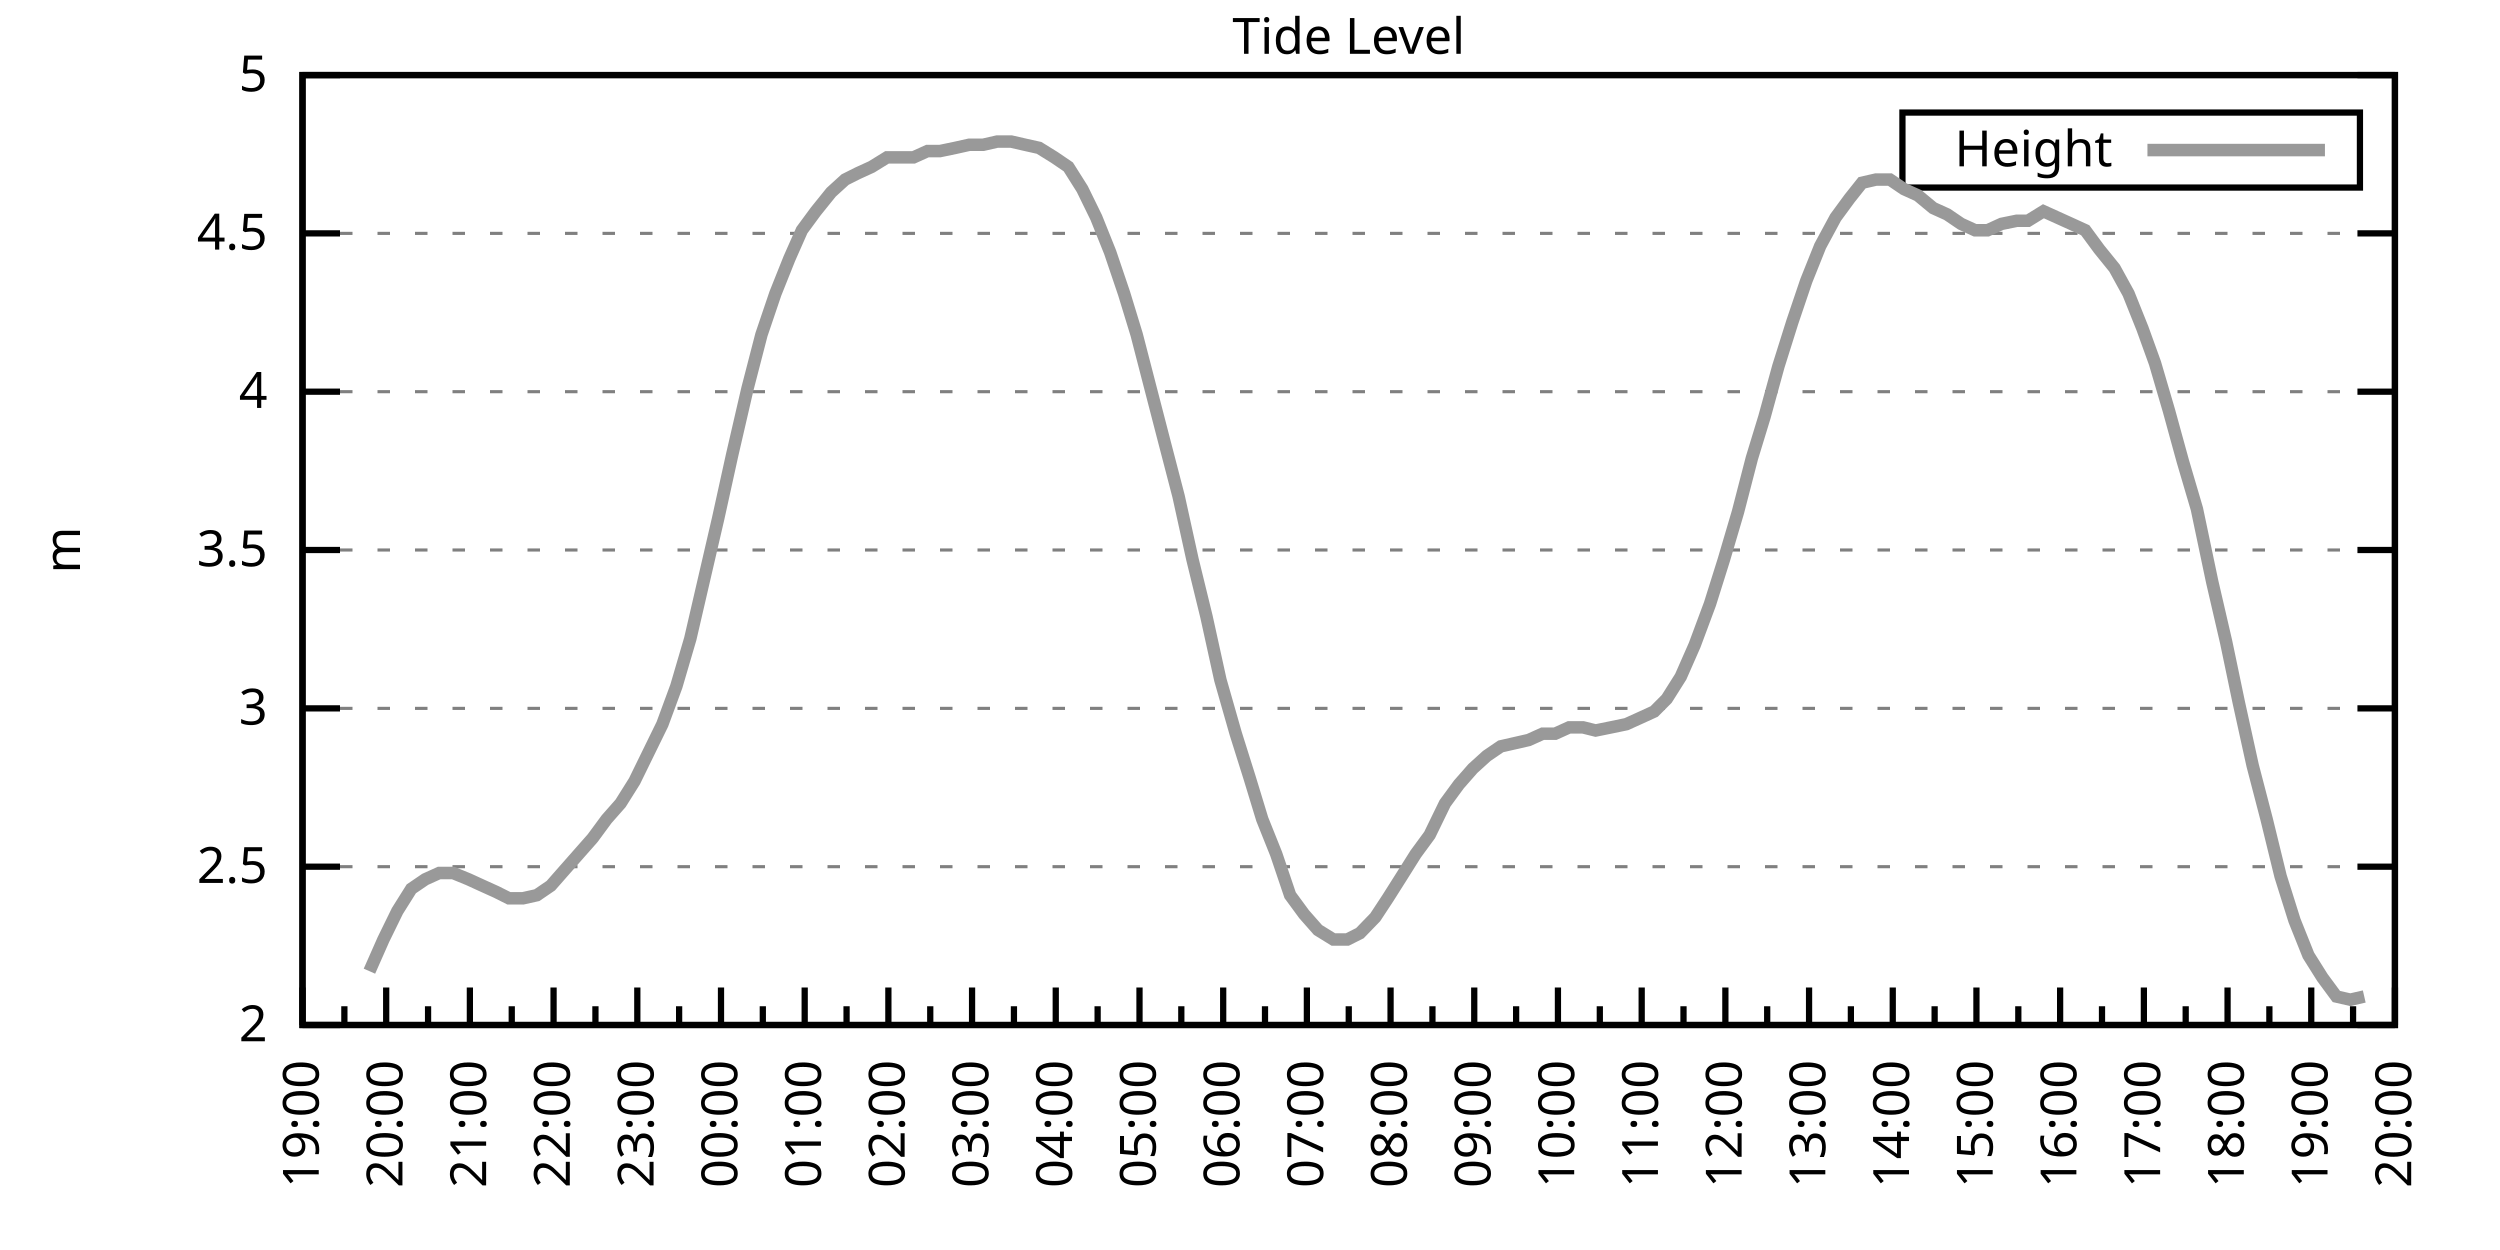
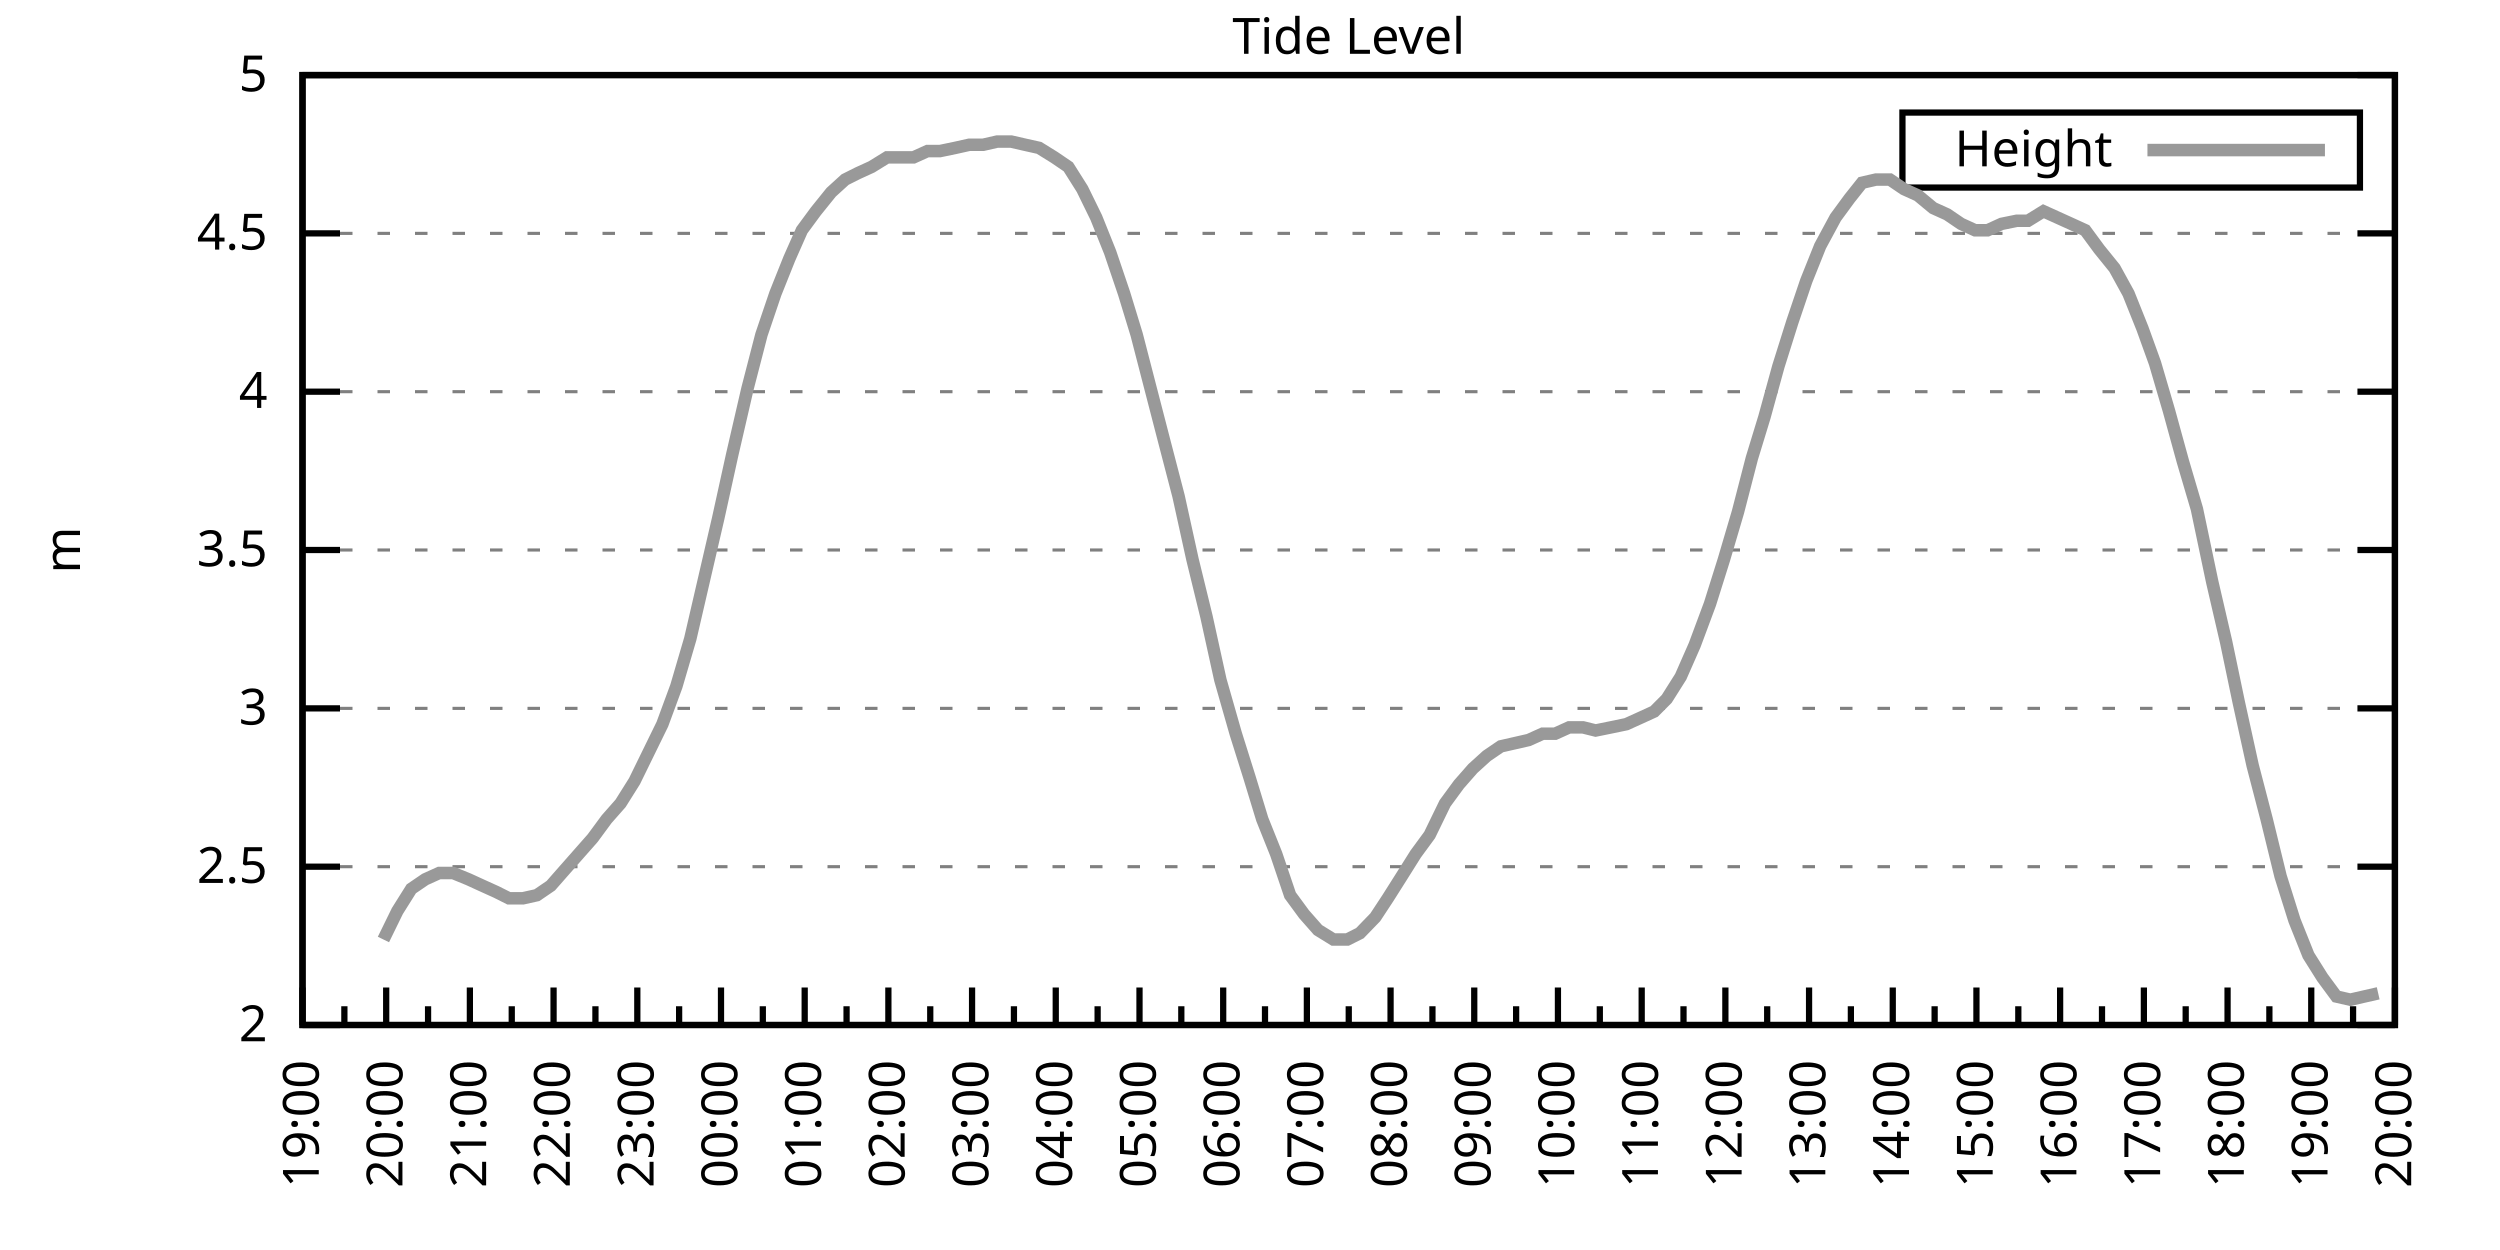
<svg xmlns="http://www.w3.org/2000/svg" xmlns:xlink="http://www.w3.org/1999/xlink" width="400" height="200" viewBox="0 0 400 200">
  <g id="gnuplot_canvas">
    <rect x="0" y="0" width="400" height="200" fill="none" />
    <defs>
      <circle id="gpDot" r="0.5" stroke-width="0.5" stroke="currentColor" />
      <path id="gpPt0" stroke-width="0.333" stroke="currentColor" d="M-1,0 h2 M0,-1 v2" />
      <path id="gpPt1" stroke-width="0.333" stroke="currentColor" d="M-1,-1 L1,1 M1,-1 L-1,1" />
      <path id="gpPt2" stroke-width="0.333" stroke="currentColor" d="M-1,0 L1,0 M0,-1 L0,1 M-1,-1 L1,1 M-1,1 L1,-1" />
      <rect id="gpPt3" stroke-width="0.333" stroke="currentColor" x="-1" y="-1" width="2" height="2" />
      <rect id="gpPt4" stroke-width="0.333" stroke="currentColor" fill="currentColor" x="-1" y="-1" width="2" height="2" />
      <circle id="gpPt5" stroke-width="0.333" stroke="currentColor" cx="0" cy="0" r="1" />
      <use xlink:href="#gpPt5" id="gpPt6" fill="currentColor" stroke="none" />
      <path id="gpPt7" stroke-width="0.333" stroke="currentColor" d="M0,-1.33 L-1.33,0.67 L1.33,0.67 z" />
      <use xlink:href="#gpPt7" id="gpPt8" fill="currentColor" stroke="none" />
      <use xlink:href="#gpPt7" id="gpPt9" stroke="currentColor" transform="rotate(180)" />
      <use xlink:href="#gpPt9" id="gpPt10" fill="currentColor" stroke="none" />
      <use xlink:href="#gpPt3" id="gpPt11" stroke="currentColor" transform="rotate(45)" />
      <use xlink:href="#gpPt11" id="gpPt12" fill="currentColor" stroke="none" />
      <path id="gpPt13" stroke-width="0.333" stroke="currentColor" d="M0,1.330 L1.265,0.411 L0.782,-1.067 L-0.782,-1.076 L-1.265,0.411 z" />
      <use xlink:href="#gpPt13" id="gpPt14" fill="currentColor" stroke="none" />
      <filter id="textbox" filterUnits="objectBoundingBox" x="0" y="0" height="1" width="1">
        <feFlood flood-color="white" flood-opacity="1" result="bgnd" />
        <feComposite in="SourceGraphic" in2="bgnd" operator="atop" />
      </filter>
      <filter id="greybox" filterUnits="objectBoundingBox" x="0" y="0" height="1" width="1">
        <feFlood flood-color="lightgrey" flood-opacity="1" result="grey" />
        <feComposite in="SourceGraphic" in2="grey" operator="atop" />
      </filter>
    </defs>
    <g fill="none" color="white" stroke="currentColor" stroke-width="1.00" stroke-linecap="butt" stroke-linejoin="miter">
</g>
    <g fill="none" color="black" stroke="currentColor" stroke-width="1.00" stroke-linecap="butt" stroke-linejoin="miter">
      <g stroke="none" shape-rendering="crispEdges">
        <polygon fill="rgb(255, 255, 255)" points="48.40,164.00 383.18,164.00 383.18,12.02 48.40,12.02 " />
      </g>
    </g>
    <g fill="none" color="black" stroke="currentColor" stroke-width="1.00" stroke-linecap="butt" stroke-linejoin="miter">
</g>
    <g fill="none" color="black" stroke="black" stroke-width="0.50" stroke-linecap="butt" stroke-linejoin="miter">
</g>
    <g fill="none" color="gray" stroke="currentColor" stroke-width="0.50" stroke-linecap="butt" stroke-linejoin="miter">
      <path stroke="gray" stroke-dasharray="2,4" class="gridline" d="M48.40,164.00 L383.19,164.00  " />
    </g>
    <g fill="none" color="gray" stroke="gray" stroke-width="1.00" stroke-linecap="butt" stroke-linejoin="miter">
</g>
    <g fill="none" color="black" stroke="currentColor" stroke-width="1.00" stroke-linecap="butt" stroke-linejoin="miter">
      <path stroke="black" d="M48.40,164.00 L54.40,164.00 M383.19,164.00 L377.19,164.00  " />
      <g transform="translate(42.80,166.60)" stroke="none" fill="black" font-family="Sans" font-size="8.00" text-anchor="end">
        <text>
          <tspan font-family="Sans"> 2</tspan>
        </text>
      </g>
    </g>
    <g fill="none" color="black" stroke="currentColor" stroke-width="1.00" stroke-linecap="butt" stroke-linejoin="miter">
</g>
    <g fill="none" color="black" stroke="black" stroke-width="0.50" stroke-linecap="butt" stroke-linejoin="miter">
</g>
    <g fill="none" color="gray" stroke="currentColor" stroke-width="0.50" stroke-linecap="butt" stroke-linejoin="miter">
      <path stroke="gray" stroke-dasharray="2,4" class="gridline" d="M48.40,138.67 L383.19,138.67  " />
    </g>
    <g fill="none" color="gray" stroke="gray" stroke-width="1.00" stroke-linecap="butt" stroke-linejoin="miter">
</g>
    <g fill="none" color="black" stroke="currentColor" stroke-width="1.00" stroke-linecap="butt" stroke-linejoin="miter">
      <path stroke="black" d="M48.40,138.67 L54.40,138.67 M383.19,138.67 L377.19,138.67  " />
      <g transform="translate(42.80,141.27)" stroke="none" fill="black" font-family="Sans" font-size="8.00" text-anchor="end">
        <text>
          <tspan font-family="Sans"> 2.5</tspan>
        </text>
      </g>
    </g>
    <g fill="none" color="black" stroke="currentColor" stroke-width="1.00" stroke-linecap="butt" stroke-linejoin="miter">
</g>
    <g fill="none" color="black" stroke="black" stroke-width="0.50" stroke-linecap="butt" stroke-linejoin="miter">
</g>
    <g fill="none" color="gray" stroke="currentColor" stroke-width="0.50" stroke-linecap="butt" stroke-linejoin="miter">
      <path stroke="gray" stroke-dasharray="2,4" class="gridline" d="M48.40,113.34 L383.19,113.34  " />
    </g>
    <g fill="none" color="gray" stroke="gray" stroke-width="1.00" stroke-linecap="butt" stroke-linejoin="miter">
</g>
    <g fill="none" color="black" stroke="currentColor" stroke-width="1.00" stroke-linecap="butt" stroke-linejoin="miter">
      <path stroke="black" d="M48.40,113.34 L54.40,113.34 M383.19,113.34 L377.19,113.34  " />
      <g transform="translate(42.80,115.94)" stroke="none" fill="black" font-family="Sans" font-size="8.00" text-anchor="end">
        <text>
          <tspan font-family="Sans"> 3</tspan>
        </text>
      </g>
    </g>
    <g fill="none" color="black" stroke="currentColor" stroke-width="1.00" stroke-linecap="butt" stroke-linejoin="miter">
</g>
    <g fill="none" color="black" stroke="black" stroke-width="0.50" stroke-linecap="butt" stroke-linejoin="miter">
</g>
    <g fill="none" color="gray" stroke="currentColor" stroke-width="0.50" stroke-linecap="butt" stroke-linejoin="miter">
      <path stroke="gray" stroke-dasharray="2,4" class="gridline" d="M48.40,88.00 L383.19,88.00  " />
    </g>
    <g fill="none" color="gray" stroke="gray" stroke-width="1.00" stroke-linecap="butt" stroke-linejoin="miter">
</g>
    <g fill="none" color="black" stroke="currentColor" stroke-width="1.00" stroke-linecap="butt" stroke-linejoin="miter">
      <path stroke="black" d="M48.40,88.00 L54.40,88.00 M383.19,88.00 L377.19,88.00  " />
      <g transform="translate(42.80,90.60)" stroke="none" fill="black" font-family="Sans" font-size="8.00" text-anchor="end">
        <text>
          <tspan font-family="Sans"> 3.5</tspan>
        </text>
      </g>
    </g>
    <g fill="none" color="black" stroke="currentColor" stroke-width="1.00" stroke-linecap="butt" stroke-linejoin="miter">
</g>
    <g fill="none" color="black" stroke="black" stroke-width="0.50" stroke-linecap="butt" stroke-linejoin="miter">
</g>
    <g fill="none" color="gray" stroke="currentColor" stroke-width="0.50" stroke-linecap="butt" stroke-linejoin="miter">
      <path stroke="gray" stroke-dasharray="2,4" class="gridline" d="M48.40,62.67 L383.19,62.67  " />
    </g>
    <g fill="none" color="gray" stroke="gray" stroke-width="1.00" stroke-linecap="butt" stroke-linejoin="miter">
</g>
    <g fill="none" color="black" stroke="currentColor" stroke-width="1.00" stroke-linecap="butt" stroke-linejoin="miter">
      <path stroke="black" d="M48.40,62.67 L54.40,62.67 M383.19,62.67 L377.19,62.67  " />
      <g transform="translate(42.80,65.27)" stroke="none" fill="black" font-family="Sans" font-size="8.00" text-anchor="end">
        <text>
          <tspan font-family="Sans"> 4</tspan>
        </text>
      </g>
    </g>
    <g fill="none" color="black" stroke="currentColor" stroke-width="1.00" stroke-linecap="butt" stroke-linejoin="miter">
</g>
    <g fill="none" color="black" stroke="black" stroke-width="0.50" stroke-linecap="butt" stroke-linejoin="miter">
</g>
    <g fill="none" color="gray" stroke="currentColor" stroke-width="0.50" stroke-linecap="butt" stroke-linejoin="miter">
      <path stroke="gray" stroke-dasharray="2,4" class="gridline" d="M48.40,37.34 L383.19,37.34  " />
    </g>
    <g fill="none" color="gray" stroke="gray" stroke-width="1.00" stroke-linecap="butt" stroke-linejoin="miter">
</g>
    <g fill="none" color="black" stroke="currentColor" stroke-width="1.00" stroke-linecap="butt" stroke-linejoin="miter">
      <path stroke="black" d="M48.40,37.34 L54.40,37.34 M383.19,37.34 L377.19,37.34  " />
      <g transform="translate(42.80,39.94)" stroke="none" fill="black" font-family="Sans" font-size="8.00" text-anchor="end">
        <text>
          <tspan font-family="Sans"> 4.5</tspan>
        </text>
      </g>
    </g>
    <g fill="none" color="black" stroke="currentColor" stroke-width="1.00" stroke-linecap="butt" stroke-linejoin="miter">
</g>
    <g fill="none" color="black" stroke="black" stroke-width="0.50" stroke-linecap="butt" stroke-linejoin="miter">
</g>
    <g fill="none" color="gray" stroke="currentColor" stroke-width="0.50" stroke-linecap="butt" stroke-linejoin="miter">
      <path stroke="gray" stroke-dasharray="2,4" class="gridline" d="M48.40,12.01 L383.19,12.01  " />
    </g>
    <g fill="none" color="gray" stroke="gray" stroke-width="1.00" stroke-linecap="butt" stroke-linejoin="miter">
</g>
    <g fill="none" color="black" stroke="currentColor" stroke-width="1.00" stroke-linecap="butt" stroke-linejoin="miter">
      <path stroke="black" d="M48.40,12.01 L54.40,12.01 M383.19,12.01 L377.19,12.01  " />
      <g transform="translate(42.80,14.61)" stroke="none" fill="black" font-family="Sans" font-size="8.00" text-anchor="end">
        <text>
          <tspan font-family="Sans"> 5</tspan>
        </text>
      </g>
    </g>
    <g fill="none" color="black" stroke="currentColor" stroke-width="1.00" stroke-linecap="butt" stroke-linejoin="miter">
      <path stroke="black" d="M48.40,164.00 L48.40,158.00  " />
      <g transform="translate(51.00,169.60) rotate(270)" stroke="none" fill="black" font-family="Sans" font-size="8.00" text-anchor="end">
        <text>
          <tspan font-family="Sans">19:00</tspan>
        </text>
      </g>
    </g>
    <g fill="none" color="black" stroke="currentColor" stroke-width="1.00" stroke-linecap="butt" stroke-linejoin="miter">
      <path stroke="black" d="M55.10,164.00 L55.10,161.00 M61.79,164.00 L61.79,158.00  " />
      <g transform="translate(64.39,169.60) rotate(270)" stroke="none" fill="black" font-family="Sans" font-size="8.00" text-anchor="end">
        <text>
          <tspan font-family="Sans">20:00</tspan>
        </text>
      </g>
    </g>
    <g fill="none" color="black" stroke="currentColor" stroke-width="1.00" stroke-linecap="butt" stroke-linejoin="miter">
      <path stroke="black" d="M68.49,164.00 L68.49,161.00 M75.18,164.00 L75.18,158.00  " />
      <g transform="translate(77.78,169.60) rotate(270)" stroke="none" fill="black" font-family="Sans" font-size="8.00" text-anchor="end">
        <text>
          <tspan font-family="Sans">21:00</tspan>
        </text>
      </g>
    </g>
    <g fill="none" color="black" stroke="currentColor" stroke-width="1.00" stroke-linecap="butt" stroke-linejoin="miter">
      <path stroke="black" d="M81.88,164.00 L81.88,161.00 M88.57,164.00 L88.57,158.00  " />
      <g transform="translate(91.17,169.60) rotate(270)" stroke="none" fill="black" font-family="Sans" font-size="8.00" text-anchor="end">
        <text>
          <tspan font-family="Sans">22:00</tspan>
        </text>
      </g>
    </g>
    <g fill="none" color="black" stroke="currentColor" stroke-width="1.00" stroke-linecap="butt" stroke-linejoin="miter">
      <path stroke="black" d="M95.27,164.00 L95.27,161.00 M101.97,164.00 L101.97,158.00  " />
      <g transform="translate(104.57,169.60) rotate(270)" stroke="none" fill="black" font-family="Sans" font-size="8.00" text-anchor="end">
        <text>
          <tspan font-family="Sans">23:00</tspan>
        </text>
      </g>
    </g>
    <g fill="none" color="black" stroke="currentColor" stroke-width="1.00" stroke-linecap="butt" stroke-linejoin="miter">
      <path stroke="black" d="M108.66,164.00 L108.66,161.00 M115.36,164.00 L115.36,158.00  " />
      <g transform="translate(117.96,169.60) rotate(270)" stroke="none" fill="black" font-family="Sans" font-size="8.00" text-anchor="end">
        <text>
          <tspan font-family="Sans">00:00</tspan>
        </text>
      </g>
    </g>
    <g fill="none" color="black" stroke="currentColor" stroke-width="1.00" stroke-linecap="butt" stroke-linejoin="miter">
      <path stroke="black" d="M122.05,164.00 L122.05,161.00 M128.75,164.00 L128.75,158.00  " />
      <g transform="translate(131.35,169.60) rotate(270)" stroke="none" fill="black" font-family="Sans" font-size="8.00" text-anchor="end">
        <text>
          <tspan font-family="Sans">01:00</tspan>
        </text>
      </g>
    </g>
    <g fill="none" color="black" stroke="currentColor" stroke-width="1.00" stroke-linecap="butt" stroke-linejoin="miter">
      <path stroke="black" d="M135.45,164.00 L135.45,161.00 M142.14,164.00 L142.14,158.00  " />
      <g transform="translate(144.74,169.60) rotate(270)" stroke="none" fill="black" font-family="Sans" font-size="8.00" text-anchor="end">
        <text>
          <tspan font-family="Sans">02:00</tspan>
        </text>
      </g>
    </g>
    <g fill="none" color="black" stroke="currentColor" stroke-width="1.00" stroke-linecap="butt" stroke-linejoin="miter">
      <path stroke="black" d="M148.84,164.00 L148.84,161.00 M155.53,164.00 L155.53,158.00  " />
      <g transform="translate(158.13,169.60) rotate(270)" stroke="none" fill="black" font-family="Sans" font-size="8.00" text-anchor="end">
        <text>
          <tspan font-family="Sans">03:00</tspan>
        </text>
      </g>
    </g>
    <g fill="none" color="black" stroke="currentColor" stroke-width="1.00" stroke-linecap="butt" stroke-linejoin="miter">
      <path stroke="black" d="M162.23,164.00 L162.23,161.00 M168.92,164.00 L168.92,158.00  " />
      <g transform="translate(171.52,169.60) rotate(270)" stroke="none" fill="black" font-family="Sans" font-size="8.00" text-anchor="end">
        <text>
          <tspan font-family="Sans">04:00</tspan>
        </text>
      </g>
    </g>
    <g fill="none" color="black" stroke="currentColor" stroke-width="1.00" stroke-linecap="butt" stroke-linejoin="miter">
      <path stroke="black" d="M175.62,164.00 L175.62,161.00 M182.32,164.00 L182.32,158.00  " />
      <g transform="translate(184.92,169.60) rotate(270)" stroke="none" fill="black" font-family="Sans" font-size="8.00" text-anchor="end">
        <text>
          <tspan font-family="Sans">05:00</tspan>
        </text>
      </g>
    </g>
    <g fill="none" color="black" stroke="currentColor" stroke-width="1.00" stroke-linecap="butt" stroke-linejoin="miter">
      <path stroke="black" d="M189.01,164.00 L189.01,161.00 M195.71,164.00 L195.71,158.00  " />
      <g transform="translate(198.31,169.60) rotate(270)" stroke="none" fill="black" font-family="Sans" font-size="8.00" text-anchor="end">
        <text>
          <tspan font-family="Sans">06:00</tspan>
        </text>
      </g>
    </g>
    <g fill="none" color="black" stroke="currentColor" stroke-width="1.00" stroke-linecap="butt" stroke-linejoin="miter">
      <path stroke="black" d="M202.40,164.00 L202.40,161.00 M209.10,164.00 L209.10,158.00  " />
      <g transform="translate(211.70,169.60) rotate(270)" stroke="none" fill="black" font-family="Sans" font-size="8.00" text-anchor="end">
        <text>
          <tspan font-family="Sans">07:00</tspan>
        </text>
      </g>
    </g>
    <g fill="none" color="black" stroke="currentColor" stroke-width="1.00" stroke-linecap="butt" stroke-linejoin="miter">
      <path stroke="black" d="M215.80,164.00 L215.80,161.00 M222.49,164.00 L222.49,158.00  " />
      <g transform="translate(225.09,169.60) rotate(270)" stroke="none" fill="black" font-family="Sans" font-size="8.00" text-anchor="end">
        <text>
          <tspan font-family="Sans">08:00</tspan>
        </text>
      </g>
    </g>
    <g fill="none" color="black" stroke="currentColor" stroke-width="1.00" stroke-linecap="butt" stroke-linejoin="miter">
      <path stroke="black" d="M229.19,164.00 L229.19,161.00 M235.88,164.00 L235.88,158.00  " />
      <g transform="translate(238.48,169.60) rotate(270)" stroke="none" fill="black" font-family="Sans" font-size="8.00" text-anchor="end">
        <text>
          <tspan font-family="Sans">09:00</tspan>
        </text>
      </g>
    </g>
    <g fill="none" color="black" stroke="currentColor" stroke-width="1.00" stroke-linecap="butt" stroke-linejoin="miter">
      <path stroke="black" d="M242.58,164.00 L242.58,161.00 M249.27,164.00 L249.27,158.00  " />
      <g transform="translate(251.87,169.60) rotate(270)" stroke="none" fill="black" font-family="Sans" font-size="8.00" text-anchor="end">
        <text>
          <tspan font-family="Sans">10:00</tspan>
        </text>
      </g>
    </g>
    <g fill="none" color="black" stroke="currentColor" stroke-width="1.00" stroke-linecap="butt" stroke-linejoin="miter">
      <path stroke="black" d="M255.97,164.00 L255.97,161.00 M262.67,164.00 L262.67,158.00  " />
      <g transform="translate(265.27,169.60) rotate(270)" stroke="none" fill="black" font-family="Sans" font-size="8.00" text-anchor="end">
        <text>
          <tspan font-family="Sans">11:00</tspan>
        </text>
      </g>
    </g>
    <g fill="none" color="black" stroke="currentColor" stroke-width="1.00" stroke-linecap="butt" stroke-linejoin="miter">
      <path stroke="black" d="M269.36,164.00 L269.36,161.00 M276.06,164.00 L276.06,158.00  " />
      <g transform="translate(278.66,169.60) rotate(270)" stroke="none" fill="black" font-family="Sans" font-size="8.00" text-anchor="end">
        <text>
          <tspan font-family="Sans">12:00</tspan>
        </text>
      </g>
    </g>
    <g fill="none" color="black" stroke="currentColor" stroke-width="1.00" stroke-linecap="butt" stroke-linejoin="miter">
      <path stroke="black" d="M282.75,164.00 L282.75,161.00 M289.45,164.00 L289.45,158.00  " />
      <g transform="translate(292.05,169.60) rotate(270)" stroke="none" fill="black" font-family="Sans" font-size="8.00" text-anchor="end">
        <text>
          <tspan font-family="Sans">13:00</tspan>
        </text>
      </g>
    </g>
    <g fill="none" color="black" stroke="currentColor" stroke-width="1.00" stroke-linecap="butt" stroke-linejoin="miter">
      <path stroke="black" d="M296.14,164.00 L296.14,161.00 M302.84,164.00 L302.84,158.00  " />
      <g transform="translate(305.44,169.60) rotate(270)" stroke="none" fill="black" font-family="Sans" font-size="8.00" text-anchor="end">
        <text>
          <tspan font-family="Sans">14:00</tspan>
        </text>
      </g>
    </g>
    <g fill="none" color="black" stroke="currentColor" stroke-width="1.00" stroke-linecap="butt" stroke-linejoin="miter">
      <path stroke="black" d="M309.54,164.00 L309.54,161.00 M316.23,164.00 L316.23,158.00  " />
      <g transform="translate(318.83,169.60) rotate(270)" stroke="none" fill="black" font-family="Sans" font-size="8.00" text-anchor="end">
        <text>
          <tspan font-family="Sans">15:00</tspan>
        </text>
      </g>
    </g>
    <g fill="none" color="black" stroke="currentColor" stroke-width="1.00" stroke-linecap="butt" stroke-linejoin="miter">
      <path stroke="black" d="M322.93,164.00 L322.93,161.00 M329.62,164.00 L329.62,158.00  " />
      <g transform="translate(332.22,169.60) rotate(270)" stroke="none" fill="black" font-family="Sans" font-size="8.00" text-anchor="end">
        <text>
          <tspan font-family="Sans">16:00</tspan>
        </text>
      </g>
    </g>
    <g fill="none" color="black" stroke="currentColor" stroke-width="1.00" stroke-linecap="butt" stroke-linejoin="miter">
      <path stroke="black" d="M336.32,164.00 L336.32,161.00 M343.02,164.00 L343.02,158.00  " />
      <g transform="translate(345.62,169.60) rotate(270)" stroke="none" fill="black" font-family="Sans" font-size="8.00" text-anchor="end">
        <text>
          <tspan font-family="Sans">17:00</tspan>
        </text>
      </g>
    </g>
    <g fill="none" color="black" stroke="currentColor" stroke-width="1.00" stroke-linecap="butt" stroke-linejoin="miter">
      <path stroke="black" d="M349.71,164.00 L349.71,161.00 M356.41,164.00 L356.41,158.00  " />
      <g transform="translate(359.01,169.60) rotate(270)" stroke="none" fill="black" font-family="Sans" font-size="8.00" text-anchor="end">
        <text>
          <tspan font-family="Sans">18:00</tspan>
        </text>
      </g>
    </g>
    <g fill="none" color="black" stroke="currentColor" stroke-width="1.00" stroke-linecap="butt" stroke-linejoin="miter">
      <path stroke="black" d="M363.10,164.00 L363.10,161.00 M369.80,164.00 L369.80,158.00  " />
      <g transform="translate(372.40,169.60) rotate(270)" stroke="none" fill="black" font-family="Sans" font-size="8.00" text-anchor="end">
        <text>
          <tspan font-family="Sans">19:00</tspan>
        </text>
      </g>
    </g>
    <g fill="none" color="black" stroke="currentColor" stroke-width="1.00" stroke-linecap="butt" stroke-linejoin="miter">
      <path stroke="black" d="M376.49,164.00 L376.49,161.00 M383.19,164.00 L383.19,158.00  " />
      <g transform="translate(385.79,169.60) rotate(270)" stroke="none" fill="black" font-family="Sans" font-size="8.00" text-anchor="end">
        <text>
          <tspan font-family="Sans">20:00</tspan>
        </text>
      </g>
    </g>
    <g fill="none" color="black" stroke="currentColor" stroke-width="1.00" stroke-linecap="butt" stroke-linejoin="miter">
</g>
    <g fill="none" color="black" stroke="currentColor" stroke-width="1.00" stroke-linecap="butt" stroke-linejoin="miter">
      <path stroke="black" d="M48.40,12.01 L48.40,164.00 L383.19,164.00 L383.19,12.01 L48.40,12.01 Z  " />
    </g>
    <g fill="none" color="black" stroke="currentColor" stroke-width="1.00" stroke-linecap="butt" stroke-linejoin="miter">
      <g transform="translate(12.80,88.01) rotate(270)" stroke="none" fill="black" font-family="Sans" font-size="8.00" text-anchor="middle">
        <text>
          <tspan font-family="Sans">m</tspan>
        </text>
      </g>
    </g>
    <g fill="none" color="black" stroke="currentColor" stroke-width="1.00" stroke-linecap="butt" stroke-linejoin="miter">
</g>
    <g fill="none" color="black" stroke="currentColor" stroke-width="1.00" stroke-linecap="butt" stroke-linejoin="miter">
      <path stroke="black" d="M304.39,30.01 L304.39,18.01 L377.59,18.01 L377.59,30.01 L304.39,30.01 Z  " />
    </g>
    <g id="Tide_level_plot_1">
      <g fill="none" color="white" stroke="black" stroke-width="2.00" stroke-linecap="butt" stroke-linejoin="miter">
</g>
      <g fill="none" color="black" stroke="currentColor" stroke-width="2.00" stroke-linecap="butt" stroke-linejoin="miter">
        <g transform="translate(337.99,26.61)" stroke="none" fill="black" font-family="Sans" font-size="8.00" text-anchor="end">
          <text>
            <tspan font-family="Sans">Height</tspan>
          </text>
        </g>
      </g>
      <g fill="none" color="black" stroke="currentColor" stroke-width="2.00" stroke-linecap="butt" stroke-linejoin="miter">
-         <path stroke="rgb(153, 153, 153)" d="M343.59,24.01 L371.99,24.01 M59.11,155.39 L61.35,150.32 L63.58,145.76 L65.81,142.21 L68.04,140.69 L70.27,139.68   L72.50,139.68 L74.96,140.69 L77.19,141.71 L79.42,142.72 L81.43,143.73 L83.66,143.73 L85.90,143.23 L88.13,141.71   L90.36,139.17 L92.59,136.64 L94.82,134.11 L97.06,131.07 L99.29,128.54 L101.52,124.99 L103.75,120.43 L105.98,115.87   L108.22,109.79 L110.45,102.19 L112.68,92.56 L114.91,82.94 L117.14,72.81 L119.60,62.17 L121.83,53.55 L124.06,46.97   L126.29,41.39 L128.30,36.84 L130.54,33.80 L132.99,30.76 L135.22,28.73 L137.23,27.72 L139.46,26.70 L141.92,25.18   L144.15,25.18 L146.16,25.18 L148.39,24.17 L150.40,24.17 L152.85,23.66 L155.09,23.16 L157.32,23.16 L159.55,22.65   L161.78,22.65 L164.01,23.16 L166.25,23.66 L168.70,25.18 L170.93,26.70 L173.17,30.25 L175.40,34.81 L177.63,40.38   L179.86,46.97 L181.87,53.55 L184.10,62.17 L186.33,70.78 L188.57,79.39 L190.80,89.52 L193.03,98.64 L195.26,108.78   L197.72,117.39 L199.95,124.48 L201.96,131.07 L204.19,136.64 L206.42,143.23 L208.65,146.27 L210.88,148.80 L213.34,150.32   L215.57,150.32 L217.58,149.31 L220.04,146.77 L222.04,143.73 L224.28,140.19 L226.51,136.64 L228.74,133.60 L231.20,128.54   L233.43,125.50 L235.66,122.96 L237.89,120.94 L240.12,119.42 L242.36,118.91 L244.59,118.40 L246.82,117.39 L248.83,117.39   L251.06,116.38 L253.29,116.38 L255.30,116.88 L257.76,116.38 L260.21,115.87 L262.44,114.86 L264.67,113.84 L266.68,111.82   L268.92,108.27 L271.15,103.20 L273.60,96.62 L275.83,89.52 L278.07,81.93 L280.30,73.31 L282.31,66.73 L284.54,58.62   L286.77,51.53 L289.00,44.94 L291.23,39.37 L293.69,34.81 L295.92,31.77 L297.93,29.24 L300.16,28.73 L302.39,28.73   L304.63,30.25 L306.86,31.26 L309.31,33.29 L311.54,34.30 L313.78,35.82 L316.01,36.84 L318.02,36.84 L320.25,35.82   L322.70,35.32 L324.49,35.32 L326.95,33.80 L329.18,34.81 L331.41,35.82 L333.64,36.84 L335.87,39.87 L338.33,42.91   L340.56,46.97 L342.79,52.54 L344.80,58.11 L347.03,65.71 L349.26,73.82 L351.50,81.42 L353.95,93.07 L356.18,102.70   L358.19,112.32 L360.42,122.46 L362.66,131.07 L364.89,140.19 L367.12,147.28 L369.35,152.85 L371.58,156.40 L373.82,159.44   L376.05,159.95 L378.28,159.44  " />
+         <path stroke="rgb(153, 153, 153)" d="M343.59,24.01 L371.99,24.01 M61.35,150.32 L63.58,145.76 L65.81,142.21 L68.04,140.69 L70.27,139.68 L72.50,139.68   L74.96,140.69 L77.19,141.71 L79.42,142.72 L81.43,143.73 L83.66,143.73 L85.90,143.23 L88.13,141.71 L90.36,139.17   L92.59,136.64 L94.82,134.11 L97.06,131.07 L99.29,128.54 L101.52,124.99 L103.75,120.43 L105.98,115.87 L108.22,109.79   L110.45,102.19 L112.68,92.56 L114.91,82.94 L117.14,72.81 L119.60,62.17 L121.83,53.55 L124.06,46.97 L126.29,41.39   L128.30,36.84 L130.54,33.80 L132.99,30.76 L135.22,28.73 L137.23,27.72 L139.46,26.70 L141.92,25.18 L144.15,25.18   L146.16,25.18 L148.39,24.17 L150.40,24.17 L152.85,23.66 L155.09,23.16 L157.32,23.16 L159.55,22.65 L161.78,22.65   L164.01,23.16 L166.25,23.66 L168.70,25.18 L170.93,26.70 L173.17,30.25 L175.40,34.81 L177.63,40.38 L179.86,46.97   L181.87,53.55 L184.10,62.17 L186.33,70.78 L188.57,79.39 L190.80,89.52 L193.03,98.64 L195.26,108.78 L197.72,117.39   L199.95,124.48 L201.96,131.07 L204.19,136.64 L206.42,143.23 L208.65,146.27 L210.88,148.80 L213.34,150.32 L215.57,150.32   L217.58,149.31 L220.04,146.77 L222.04,143.73 L224.28,140.19 L226.51,136.64 L228.74,133.60 L231.20,128.54 L233.43,125.50   L235.66,122.96 L237.89,120.94 L240.12,119.42 L242.36,118.91 L244.59,118.40 L246.82,117.39 L248.83,117.39 L251.06,116.38   L253.29,116.38 L255.30,116.88 L257.76,116.38 L260.21,115.87 L262.44,114.86 L264.67,113.84 L266.68,111.82 L268.92,108.27   L271.15,103.20 L273.60,96.62 L275.83,89.52 L278.07,81.93 L280.30,73.31 L282.31,66.73 L284.54,58.62 L286.77,51.53   L289.00,44.94 L291.23,39.37 L293.69,34.81 L295.92,31.77 L297.93,29.24 L300.16,28.73 L302.39,28.73 L304.63,30.25   L306.86,31.26 L309.31,33.29 L311.54,34.30 L313.78,35.82 L316.01,36.84 L318.02,36.84 L320.25,35.82 L322.70,35.32   L324.49,35.32 L326.95,33.80 L329.18,34.81 L331.41,35.82 L333.64,36.84 L335.87,39.87 L338.33,42.91 L340.56,46.97   L342.79,52.54 L344.80,58.11 L347.03,65.71 L349.26,73.82 L351.50,81.42 L353.95,93.07 L356.18,102.70 L358.19,112.32   L360.42,122.46 L362.66,131.07 L364.89,140.19 L367.12,147.28 L369.35,152.85 L371.58,156.40 L373.82,159.44 L376.05,159.95   L378.28,159.44 L380.51,158.93  " />
      </g>
    </g>
    <g fill="none" color="black" stroke="currentColor" stroke-width="2.00" stroke-linecap="butt" stroke-linejoin="miter">
</g>
    <g fill="none" color="black" stroke="black" stroke-width="1.00" stroke-linecap="butt" stroke-linejoin="miter">
</g>
    <g fill="none" color="black" stroke="currentColor" stroke-width="1.00" stroke-linecap="butt" stroke-linejoin="miter">
      <path stroke="black" d="M48.40,12.01 L48.40,164.00 L383.19,164.00 L383.19,12.01 L48.40,12.01 Z  " />
    </g>
    <g fill="none" color="black" stroke="currentColor" stroke-width="1.00" stroke-linecap="butt" stroke-linejoin="miter">
      <g transform="translate(215.79,8.61)" stroke="none" fill="black" font-family="Sans" font-size="8.00" text-anchor="middle">
        <text>
          <tspan font-family="Sans">Tide Level</tspan>
        </text>
      </g>
    </g>
    <g fill="none" color="black" stroke="currentColor" stroke-width="1.00" stroke-linecap="butt" stroke-linejoin="miter">
</g>
  </g>
</svg>
